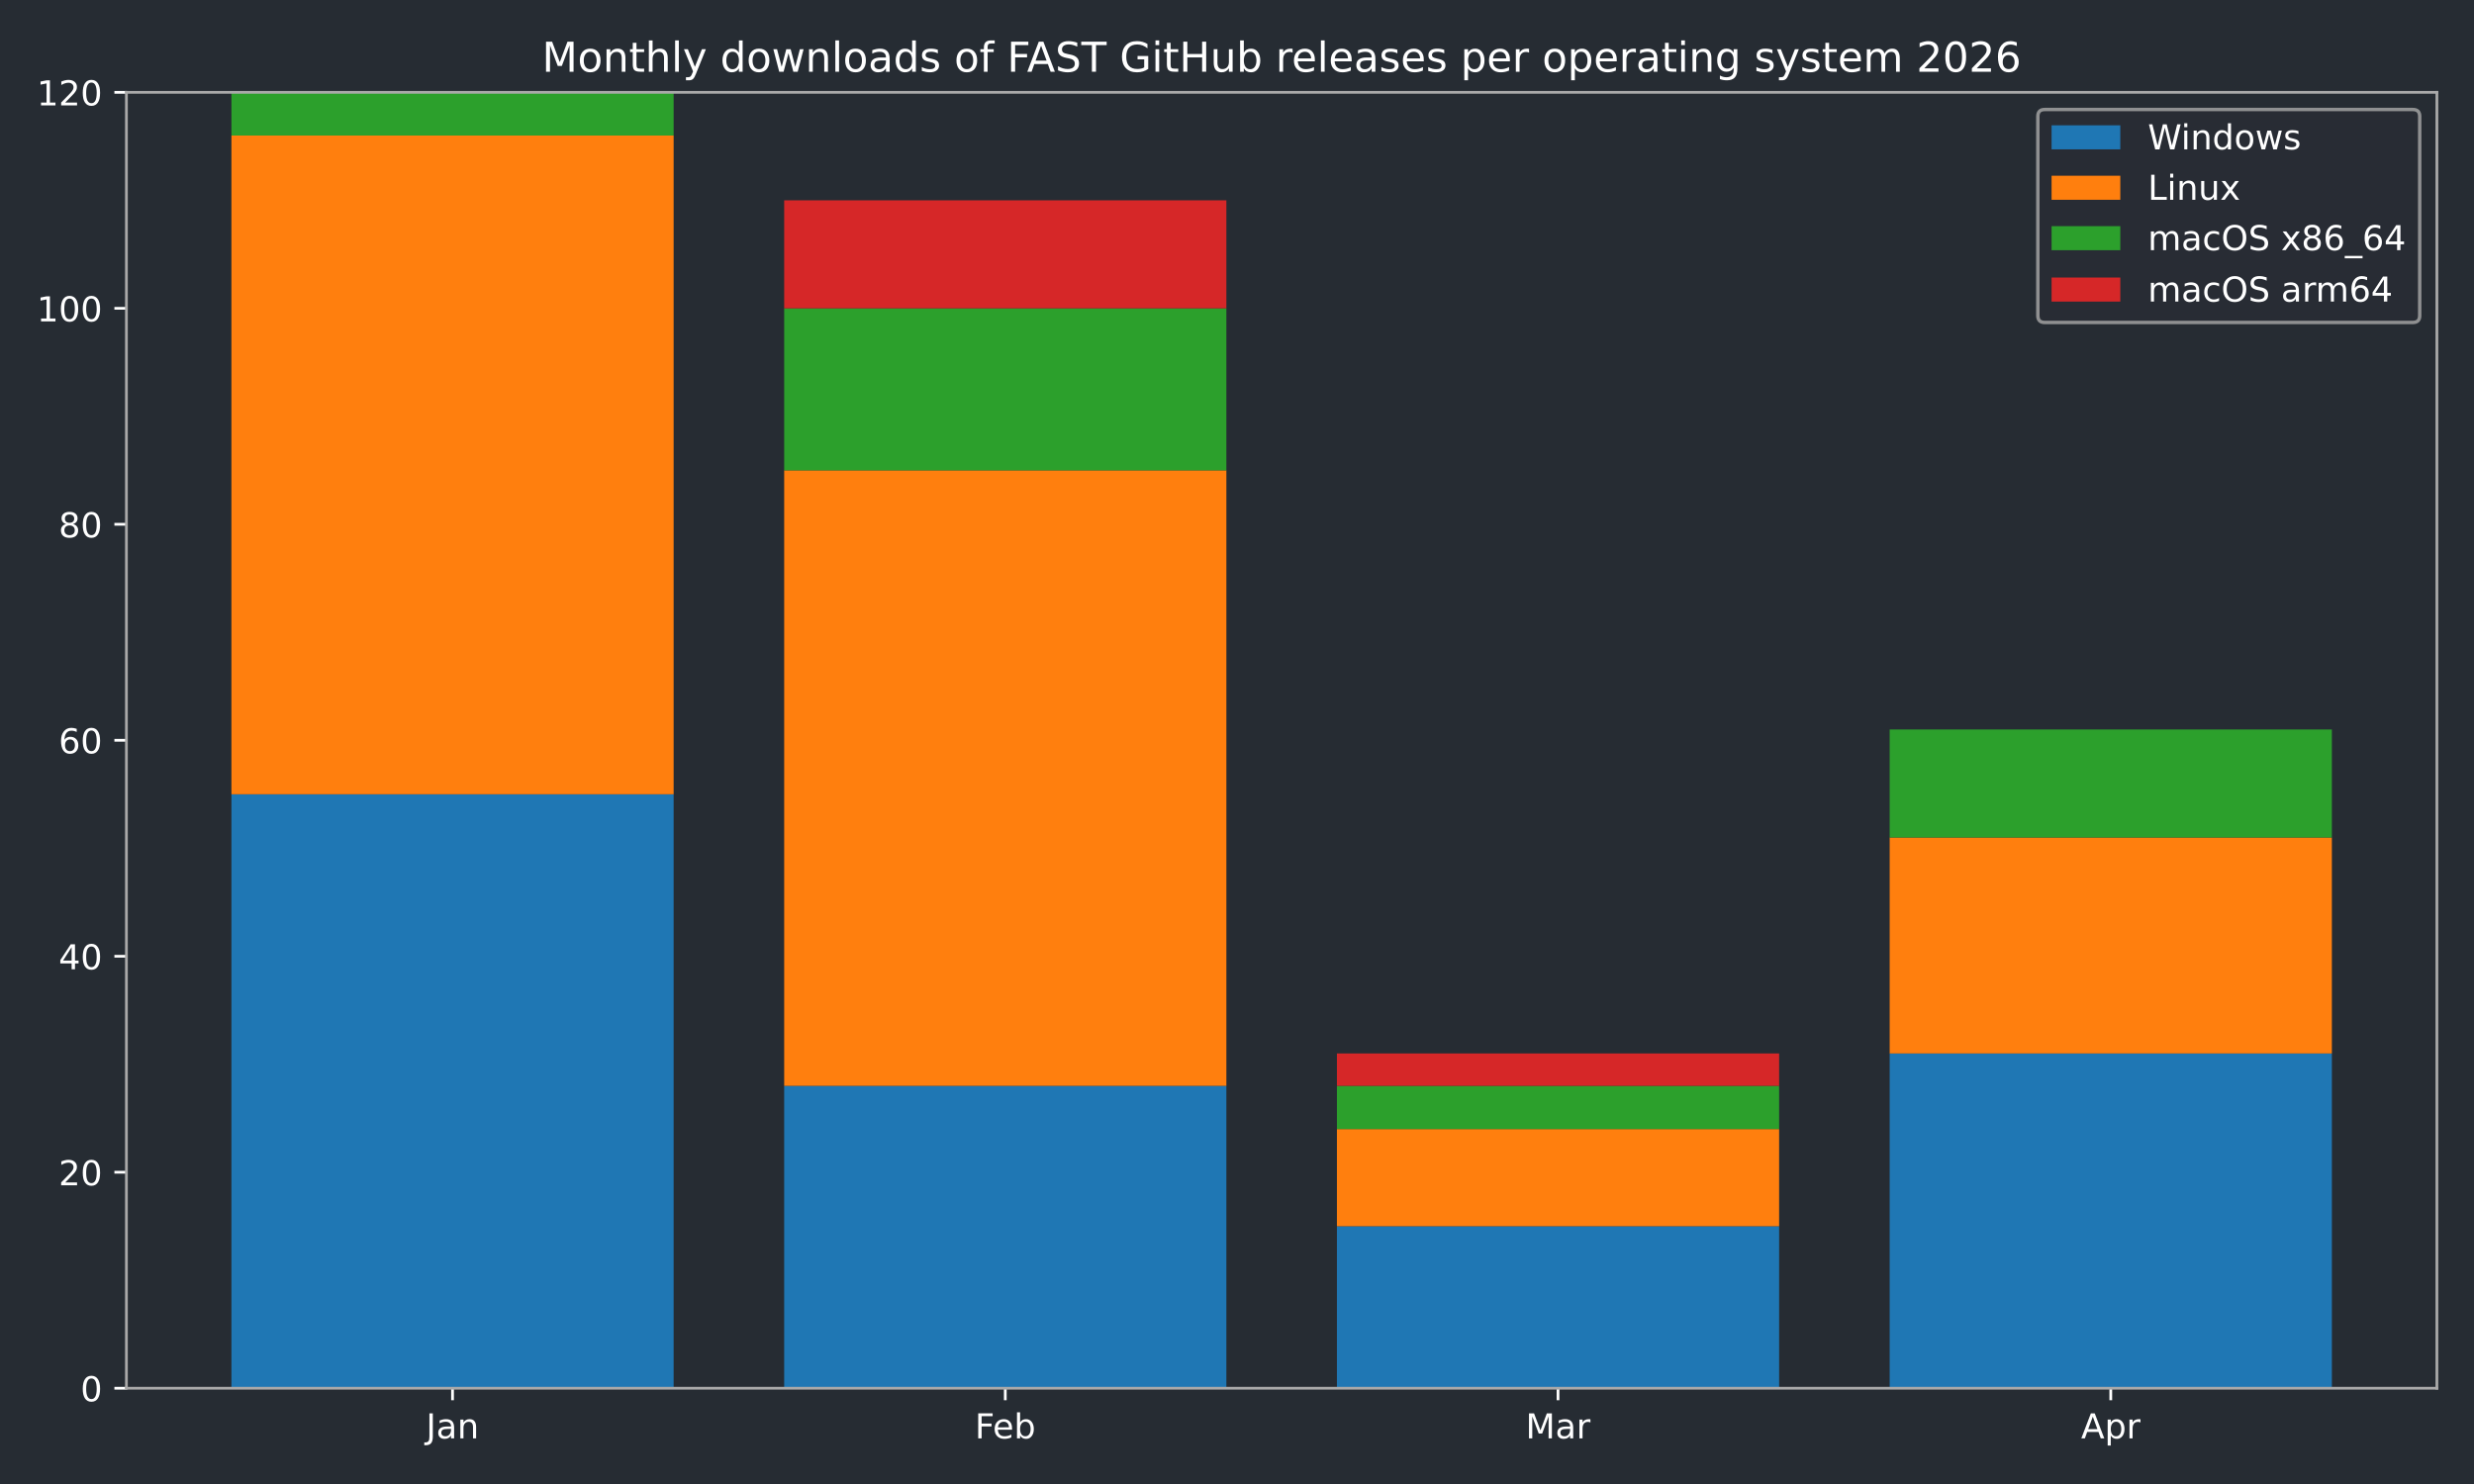
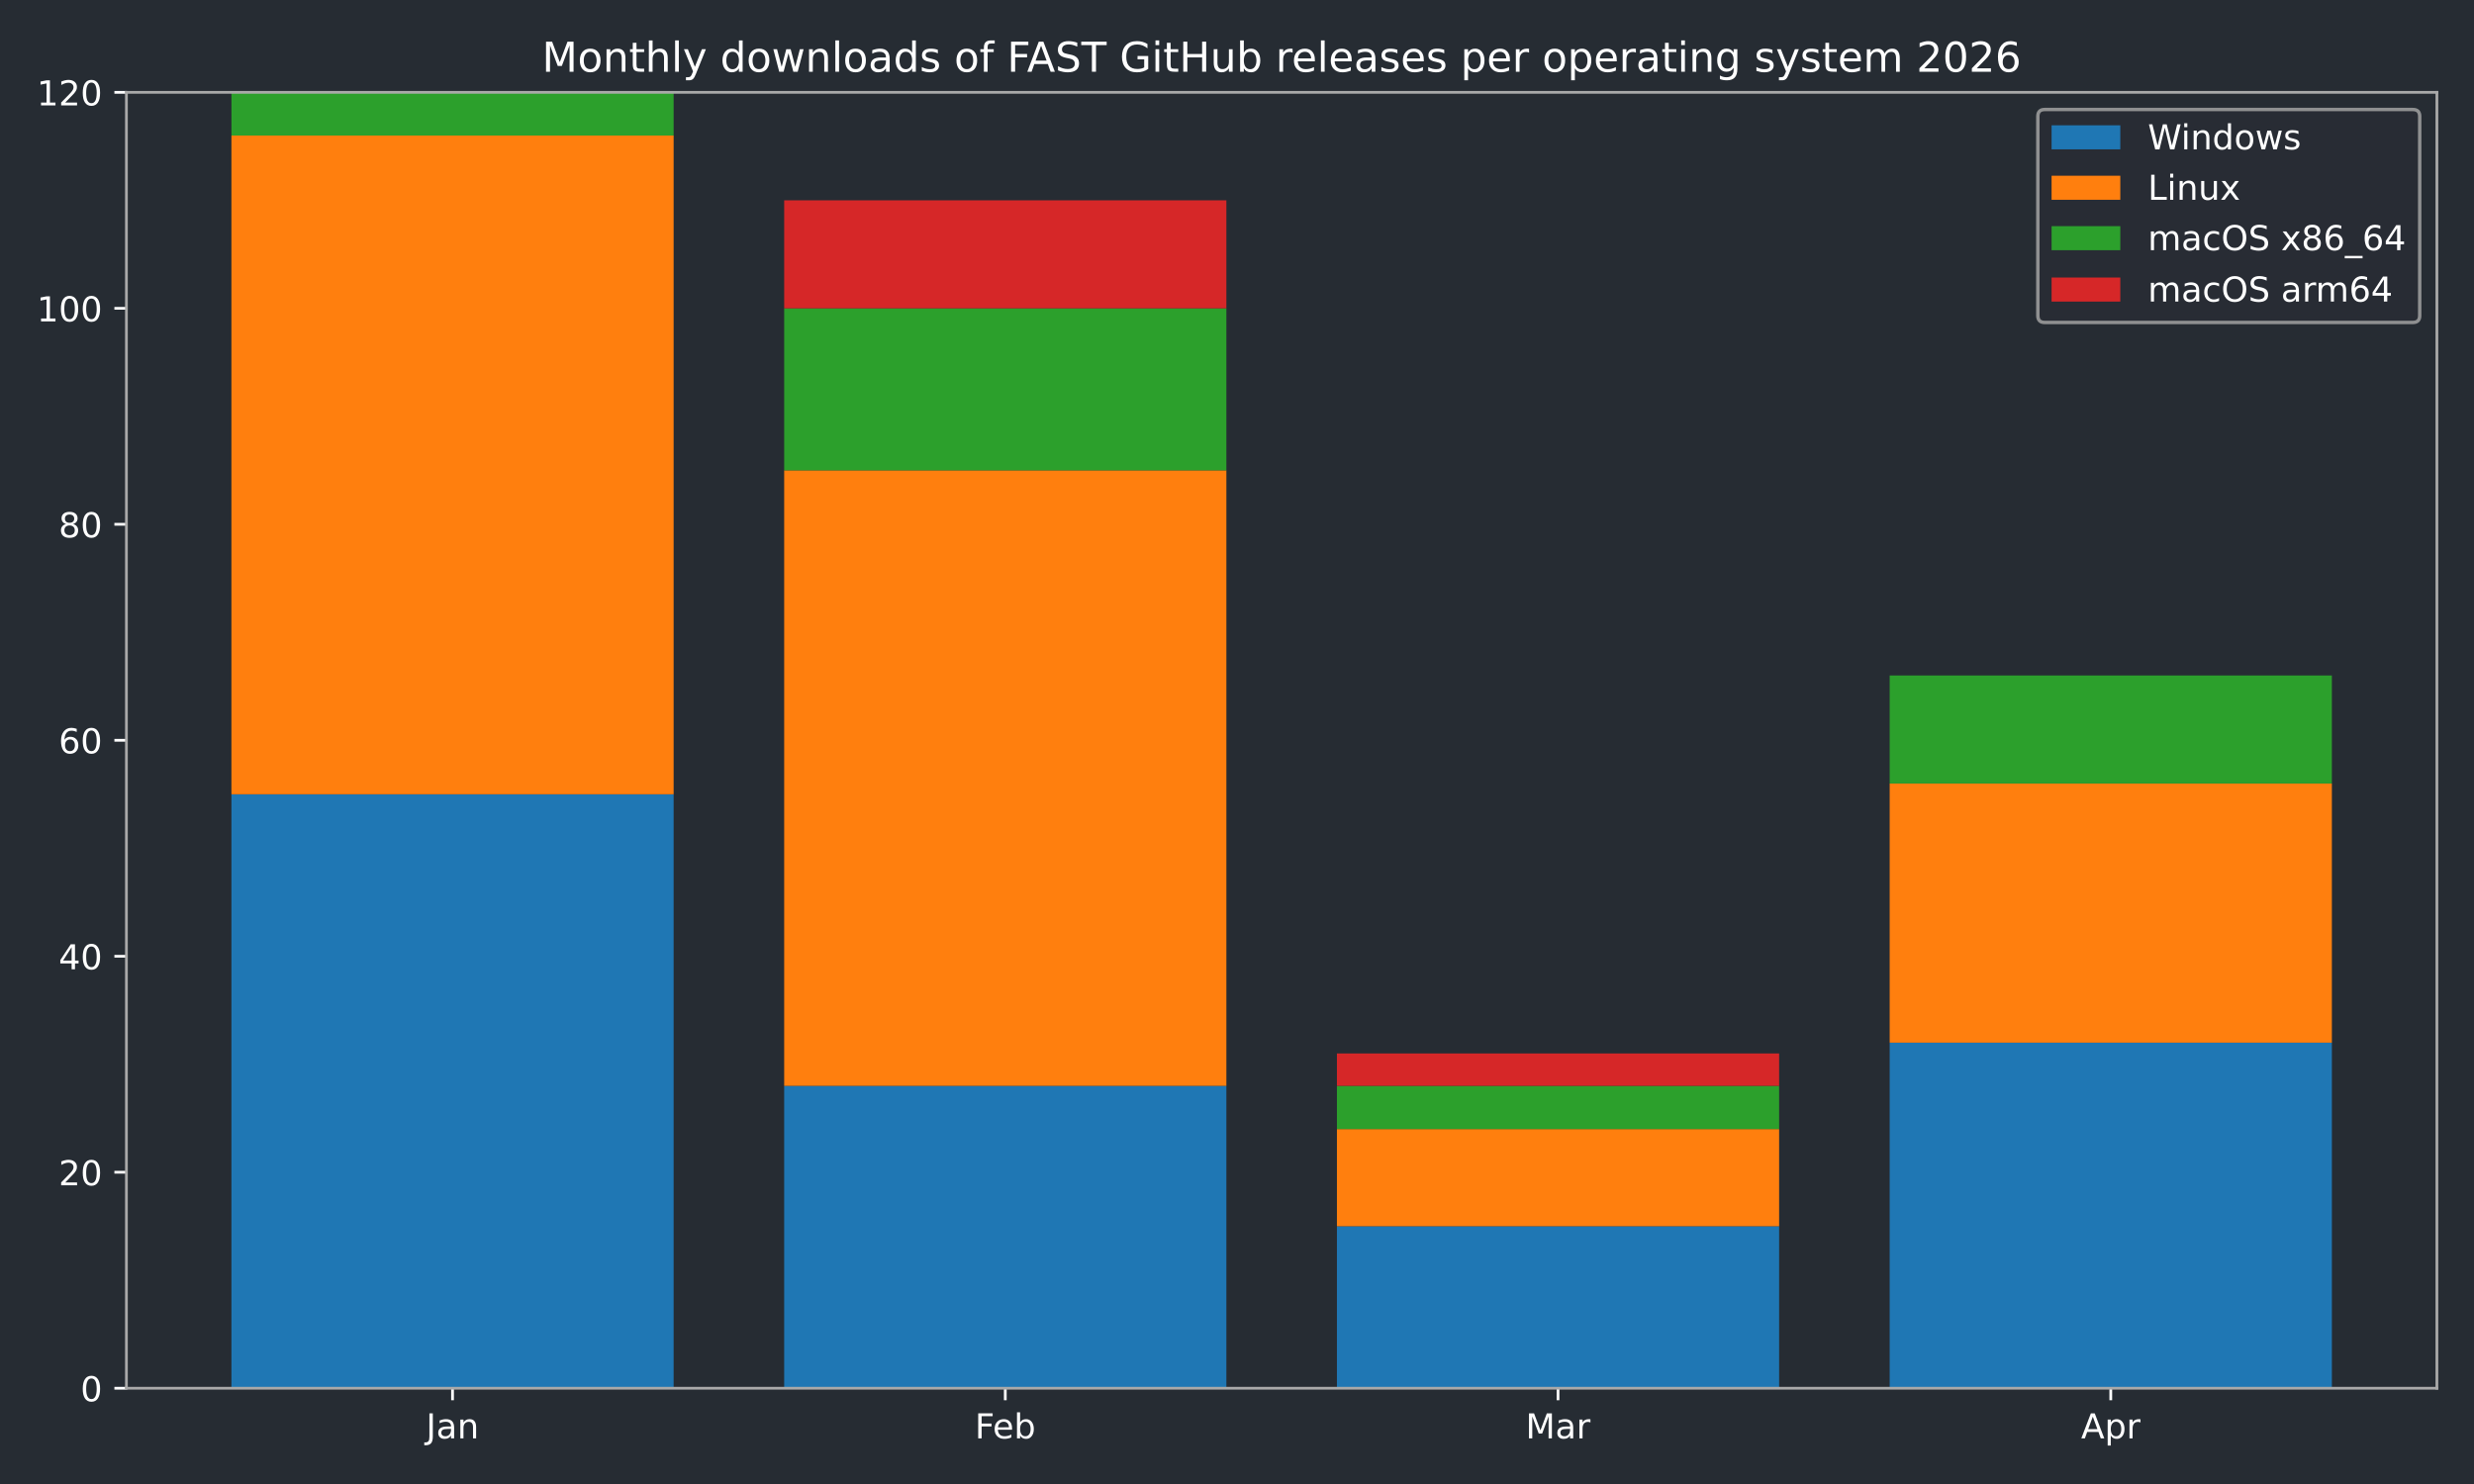
<svg xmlns="http://www.w3.org/2000/svg" xmlns:xlink="http://www.w3.org/1999/xlink" width="720pt" height="432pt" viewBox="0 0 720 432" version="1.1">
  <defs>
    <style type="text/css">*{stroke-linejoin: round; stroke-linecap: butt}</style>
  </defs>
  <g id="figure_1">
    <g id="patch_1">
      <path d="M 0 432  L 720 432  L 720 0  L 0 0  z " style="fill: #262c33" />
    </g>
    <g id="axes_1">
      <g id="patch_2">
        <path d="M 36.79 404.12  L 709.2 404.12  L 709.2 26.88  L 36.79 26.88  z " style="fill: #262c33" />
      </g>
      <g id="patch_3">
-         <path d="M 67.354 404.12  L 196.045 404.12  L 196.045 231.218  L 67.354 231.218  z " clip-path="url(#p2578545ae9)" style="fill: #1f77b4" />
+         <path d="M 67.354 404.12  L 196.045 404.12  L 196.045 231.218  L 67.354 231.218  z " clip-path="url(#p52fb087bbd)" style="fill: #1f77b4" />
      </g>
      <g id="patch_4">
-         <path d="M 228.218 404.12  L 356.909 404.12  L 356.909 316.097  L 228.218 316.097  z " clip-path="url(#p2578545ae9)" style="fill: #1f77b4" />
+         <path d="M 228.218 404.12  L 356.909 404.12  L 356.909 316.097  L 228.218 316.097  z " clip-path="url(#p52fb087bbd)" style="fill: #1f77b4" />
      </g>
      <g id="patch_5">
-         <path d="M 389.081 404.12  L 517.772 404.12  L 517.772 356.965  L 389.081 356.965  z " clip-path="url(#p2578545ae9)" style="fill: #1f77b4" />
+         <path d="M 389.081 404.12  L 517.772 404.12  L 517.772 356.965  L 389.081 356.965  z " clip-path="url(#p52fb087bbd)" style="fill: #1f77b4" />
      </g>
      <g id="patch_6">
-         <path d="M 549.945 404.12  L 678.636 404.12  L 678.636 306.666  L 549.945 306.666  z " clip-path="url(#p2578545ae9)" style="fill: #1f77b4" />
+         <path d="M 549.945 404.12  L 678.636 404.12  L 678.636 303.523  L 549.945 303.523  z " clip-path="url(#p52fb087bbd)" style="fill: #1f77b4" />
      </g>
      <g id="patch_7">
-         <path d="M 67.354 231.218  L 196.045 231.218  L 196.045 39.455  L 67.354 39.455  z " clip-path="url(#p2578545ae9)" style="fill: #ff7f0e" />
+         <path d="M 67.354 231.218  L 196.045 231.218  L 196.045 39.455  L 67.354 39.455  z " clip-path="url(#p52fb087bbd)" style="fill: #ff7f0e" />
      </g>
      <g id="patch_8">
-         <path d="M 228.218 316.097  L 356.909 316.097  L 356.909 136.908  L 228.218 136.908  z " clip-path="url(#p2578545ae9)" style="fill: #ff7f0e" />
+         <path d="M 228.218 316.097  L 356.909 316.097  L 356.909 136.908  L 228.218 136.908  z " clip-path="url(#p52fb087bbd)" style="fill: #ff7f0e" />
      </g>
      <g id="patch_9">
-         <path d="M 389.081 356.965  L 517.772 356.965  L 517.772 328.672  L 389.081 328.672  z " clip-path="url(#p2578545ae9)" style="fill: #ff7f0e" />
+         <path d="M 389.081 356.965  L 517.772 356.965  L 517.772 328.672  L 389.081 328.672  z " clip-path="url(#p52fb087bbd)" style="fill: #ff7f0e" />
      </g>
      <g id="patch_10">
-         <path d="M 549.945 306.666  L 678.636 306.666  L 678.636 243.793  L 549.945 243.793  z " clip-path="url(#p2578545ae9)" style="fill: #ff7f0e" />
+         <path d="M 549.945 303.523  L 678.636 303.523  L 678.636 228.075  L 549.945 228.075  z " clip-path="url(#p52fb087bbd)" style="fill: #ff7f0e" />
      </g>
      <g id="patch_11">
-         <path d="M 67.354 39.455  L 196.045 39.455  L 196.045 26.88  L 67.354 26.88  z " clip-path="url(#p2578545ae9)" style="fill: #2ca02c" />
+         <path d="M 67.354 39.455  L 196.045 39.455  L 196.045 26.88  L 67.354 26.88  z " clip-path="url(#p52fb087bbd)" style="fill: #2ca02c" />
      </g>
      <g id="patch_12">
-         <path d="M 228.218 136.908  L 356.909 136.908  L 356.909 89.753  L 228.218 89.753  z " clip-path="url(#p2578545ae9)" style="fill: #2ca02c" />
+         <path d="M 228.218 136.908  L 356.909 136.908  L 356.909 89.753  L 228.218 89.753  z " clip-path="url(#p52fb087bbd)" style="fill: #2ca02c" />
      </g>
      <g id="patch_13">
-         <path d="M 389.081 328.672  L 517.772 328.672  L 517.772 316.097  L 389.081 316.097  z " clip-path="url(#p2578545ae9)" style="fill: #2ca02c" />
+         <path d="M 389.081 328.672  L 517.772 328.672  L 517.772 316.097  L 389.081 316.097  z " clip-path="url(#p52fb087bbd)" style="fill: #2ca02c" />
      </g>
      <g id="patch_14">
-         <path d="M 549.945 243.793  L 678.636 243.793  L 678.636 212.356  L 549.945 212.356  z " clip-path="url(#p2578545ae9)" style="fill: #2ca02c" />
+         <path d="M 549.945 228.075  L 678.636 228.075  L 678.636 196.638  L 549.945 196.638  z " clip-path="url(#p52fb087bbd)" style="fill: #2ca02c" />
      </g>
      <g id="patch_15">
-         <path d="M 67.354 26.88  L 196.045 26.88  L 196.045 26.88  L 67.354 26.88  z " clip-path="url(#p2578545ae9)" style="fill: #d62728" />
+         <path d="M 67.354 26.88  L 196.045 26.88  L 196.045 26.88  L 67.354 26.88  z " clip-path="url(#p52fb087bbd)" style="fill: #d62728" />
      </g>
      <g id="patch_16">
-         <path d="M 228.218 89.753  L 356.909 89.753  L 356.909 58.317  L 228.218 58.317  z " clip-path="url(#p2578545ae9)" style="fill: #d62728" />
+         <path d="M 228.218 89.753  L 356.909 89.753  L 356.909 58.317  L 228.218 58.317  z " clip-path="url(#p52fb087bbd)" style="fill: #d62728" />
      </g>
      <g id="patch_17">
-         <path d="M 389.081 316.097  L 517.772 316.097  L 517.772 306.666  L 389.081 306.666  z " clip-path="url(#p2578545ae9)" style="fill: #d62728" />
+         <path d="M 389.081 316.097  L 517.772 316.097  L 517.772 306.666  L 389.081 306.666  z " clip-path="url(#p52fb087bbd)" style="fill: #d62728" />
      </g>
      <g id="patch_18">
-         <path d="M 549.945 212.356  L 678.636 212.356  L 678.636 212.356  L 549.945 212.356  z " clip-path="url(#p2578545ae9)" style="fill: #d62728" />
+         <path d="M 549.945 196.638  L 678.636 196.638  L 678.636 196.638  L 549.945 196.638  z " clip-path="url(#p52fb087bbd)" style="fill: #d62728" />
      </g>
      <g id="matplotlib.axis_1">
        <g id="xtick_1">
          <g id="line2d_1">
            <defs>
-               <path id="mdc79e2b5a9" d="M 0 0  L 0 3.5  " style="stroke: #ffffff; stroke-width: 0.8" />
+               <path id="mc78239970b" d="M 0 0  L 0 3.5  " style="stroke: #ffffff; stroke-width: 0.8" />
            </defs>
            <g>
-               <use xlink:href="#mdc79e2b5a9" x="131.7" y="404.12" style="fill: #ffffff; stroke: #ffffff; stroke-width: 0.8" />
+               <use xlink:href="#mc78239970b" x="131.7" y="404.12" style="fill: #ffffff; stroke: #ffffff; stroke-width: 0.8" />
            </g>
          </g>
          <g id="text_1">
            <g style="fill: #ffffff" transform="translate(123.9917 418.7184) scale(0.1 -0.1)">
              <defs>
                <path id="DejaVuSans-4a" d="M 628 4666  L 1259 4666  L 1259 325  Q 1259 -519 939 -900  Q 619 -1281 -91 -1281  L -331 -1281  L -331 -750  L -134 -750  Q 284 -750 456 -515  Q 628 -281 628 325  L 628 4666  z " transform="scale(0.015625)" />
                <path id="DejaVuSans-61" d="M 2194 1759  Q 1497 1759 1228 1600  Q 959 1441 959 1056  Q 959 750 1161 570  Q 1363 391 1709 391  Q 2188 391 2477 730  Q 2766 1069 2766 1631  L 2766 1759  L 2194 1759  z M 3341 1997  L 3341 0  L 2766 0  L 2766 531  Q 2569 213 2275 61  Q 1981 -91 1556 -91  Q 1019 -91 701 211  Q 384 513 384 1019  Q 384 1609 779 1909  Q 1175 2209 1959 2209  L 2766 2209  L 2766 2266  Q 2766 2663 2505 2880  Q 2244 3097 1772 3097  Q 1472 3097 1187 3025  Q 903 2953 641 2809  L 641 3341  Q 956 3463 1253 3523  Q 1550 3584 1831 3584  Q 2591 3584 2966 3190  Q 3341 2797 3341 1997  z " transform="scale(0.015625)" />
                <path id="DejaVuSans-6e" d="M 3513 2113  L 3513 0  L 2938 0  L 2938 2094  Q 2938 2591 2744 2837  Q 2550 3084 2163 3084  Q 1697 3084 1428 2787  Q 1159 2491 1159 1978  L 1159 0  L 581 0  L 581 3500  L 1159 3500  L 1159 2956  Q 1366 3272 1645 3428  Q 1925 3584 2291 3584  Q 2894 3584 3203 3211  Q 3513 2838 3513 2113  z " transform="scale(0.015625)" />
              </defs>
              <use xlink:href="#DejaVuSans-4a" />
              <use xlink:href="#DejaVuSans-61" transform="translate(29.49219 0)" />
              <use xlink:href="#DejaVuSans-6e" transform="translate(90.77148 0)" />
            </g>
          </g>
        </g>
        <g id="xtick_2">
          <g id="line2d_2">
            <g>
-               <use xlink:href="#mdc79e2b5a9" x="292.563" y="404.12" style="fill: #ffffff; stroke: #ffffff; stroke-width: 0.8" />
+               <use xlink:href="#mc78239970b" x="292.563" y="404.12" style="fill: #ffffff; stroke: #ffffff; stroke-width: 0.8" />
            </g>
          </g>
          <g id="text_2">
            <g style="fill: #ffffff" transform="translate(283.7116 418.7184) scale(0.1 -0.1)">
              <defs>
                <path id="DejaVuSans-46" d="M 628 4666  L 3309 4666  L 3309 4134  L 1259 4134  L 1259 2759  L 3109 2759  L 3109 2228  L 1259 2228  L 1259 0  L 628 0  L 628 4666  z " transform="scale(0.015625)" />
                <path id="DejaVuSans-65" d="M 3597 1894  L 3597 1613  L 953 1613  Q 991 1019 1311 708  Q 1631 397 2203 397  Q 2534 397 2845 478  Q 3156 559 3463 722  L 3463 178  Q 3153 47 2828 -22  Q 2503 -91 2169 -91  Q 1331 -91 842 396  Q 353 884 353 1716  Q 353 2575 817 3079  Q 1281 3584 2069 3584  Q 2775 3584 3186 3129  Q 3597 2675 3597 1894  z M 3022 2063  Q 3016 2534 2758 2815  Q 2500 3097 2075 3097  Q 1594 3097 1305 2825  Q 1016 2553 972 2059  L 3022 2063  z " transform="scale(0.015625)" />
                <path id="DejaVuSans-62" d="M 3116 1747  Q 3116 2381 2855 2742  Q 2594 3103 2138 3103  Q 1681 3103 1420 2742  Q 1159 2381 1159 1747  Q 1159 1113 1420 752  Q 1681 391 2138 391  Q 2594 391 2855 752  Q 3116 1113 3116 1747  z M 1159 2969  Q 1341 3281 1617 3432  Q 1894 3584 2278 3584  Q 2916 3584 3314 3078  Q 3713 2572 3713 1747  Q 3713 922 3314 415  Q 2916 -91 2278 -91  Q 1894 -91 1617 61  Q 1341 213 1159 525  L 1159 0  L 581 0  L 581 4863  L 1159 4863  L 1159 2969  z " transform="scale(0.015625)" />
              </defs>
              <use xlink:href="#DejaVuSans-46" />
              <use xlink:href="#DejaVuSans-65" transform="translate(52.01953 0)" />
              <use xlink:href="#DejaVuSans-62" transform="translate(113.543 0)" />
            </g>
          </g>
        </g>
        <g id="xtick_3">
          <g id="line2d_3">
            <g>
-               <use xlink:href="#mdc79e2b5a9" x="453.427" y="404.12" style="fill: #ffffff; stroke: #ffffff; stroke-width: 0.8" />
+               <use xlink:href="#mc78239970b" x="453.427" y="404.12" style="fill: #ffffff; stroke: #ffffff; stroke-width: 0.8" />
            </g>
          </g>
          <g id="text_3">
            <g style="fill: #ffffff" transform="translate(443.9932 418.7184) scale(0.1 -0.1)">
              <defs>
                <path id="DejaVuSans-4d" d="M 628 4666  L 1569 4666  L 2759 1491  L 3956 4666  L 4897 4666  L 4897 0  L 4281 0  L 4281 4097  L 3078 897  L 2444 897  L 1241 4097  L 1241 0  L 628 0  L 628 4666  z " transform="scale(0.015625)" />
                <path id="DejaVuSans-72" d="M 2631 2963  Q 2534 3019 2420 3045  Q 2306 3072 2169 3072  Q 1681 3072 1420 2755  Q 1159 2438 1159 1844  L 1159 0  L 581 0  L 581 3500  L 1159 3500  L 1159 2956  Q 1341 3275 1631 3429  Q 1922 3584 2338 3584  Q 2397 3584 2469 3576  Q 2541 3569 2628 3553  L 2631 2963  z " transform="scale(0.015625)" />
              </defs>
              <use xlink:href="#DejaVuSans-4d" />
              <use xlink:href="#DejaVuSans-61" transform="translate(86.2793 0)" />
              <use xlink:href="#DejaVuSans-72" transform="translate(147.5586 0)" />
            </g>
          </g>
        </g>
        <g id="xtick_4">
          <g id="line2d_4">
            <g>
-               <use xlink:href="#mdc79e2b5a9" x="614.29" y="404.12" style="fill: #ffffff; stroke: #ffffff; stroke-width: 0.8" />
+               <use xlink:href="#mc78239970b" x="614.29" y="404.12" style="fill: #ffffff; stroke: #ffffff; stroke-width: 0.8" />
            </g>
          </g>
          <g id="text_4">
            <g style="fill: #ffffff" transform="translate(605.6405 418.7184) scale(0.1 -0.1)">
              <defs>
                <path id="DejaVuSans-41" d="M 2188 4044  L 1331 1722  L 3047 1722  L 2188 4044  z M 1831 4666  L 2547 4666  L 4325 0  L 3669 0  L 3244 1197  L 1141 1197  L 716 0  L 50 0  L 1831 4666  z " transform="scale(0.015625)" />
                <path id="DejaVuSans-70" d="M 1159 525  L 1159 -1331  L 581 -1331  L 581 3500  L 1159 3500  L 1159 2969  Q 1341 3281 1617 3432  Q 1894 3584 2278 3584  Q 2916 3584 3314 3078  Q 3713 2572 3713 1747  Q 3713 922 3314 415  Q 2916 -91 2278 -91  Q 1894 -91 1617 61  Q 1341 213 1159 525  z M 3116 1747  Q 3116 2381 2855 2742  Q 2594 3103 2138 3103  Q 1681 3103 1420 2742  Q 1159 2381 1159 1747  Q 1159 1113 1420 752  Q 1681 391 2138 391  Q 2594 391 2855 752  Q 3116 1113 3116 1747  z " transform="scale(0.015625)" />
              </defs>
              <use xlink:href="#DejaVuSans-41" />
              <use xlink:href="#DejaVuSans-70" transform="translate(68.4082 0)" />
              <use xlink:href="#DejaVuSans-72" transform="translate(131.8848 0)" />
            </g>
          </g>
        </g>
      </g>
      <g id="matplotlib.axis_2">
        <g id="ytick_1">
          <g id="line2d_5">
            <defs>
-               <path id="mc242fd82ce" d="M 0 0  L -3.5 0  " style="stroke: #ffffff; stroke-width: 0.8" />
+               <path id="m5c5a19ba32" d="M 0 0  L -3.5 0  " style="stroke: #ffffff; stroke-width: 0.8" />
            </defs>
            <g>
-               <use xlink:href="#mc242fd82ce" x="36.79" y="404.12" style="fill: #ffffff; stroke: #ffffff; stroke-width: 0.8" />
+               <use xlink:href="#m5c5a19ba32" x="36.79" y="404.12" style="fill: #ffffff; stroke: #ffffff; stroke-width: 0.8" />
            </g>
          </g>
          <g id="text_5">
            <g style="fill: #ffffff" transform="translate(23.4275 407.9192) scale(0.1 -0.1)">
              <defs>
                <path id="DejaVuSans-30" d="M 2034 4250  Q 1547 4250 1301 3770  Q 1056 3291 1056 2328  Q 1056 1369 1301 889  Q 1547 409 2034 409  Q 2525 409 2770 889  Q 3016 1369 3016 2328  Q 3016 3291 2770 3770  Q 2525 4250 2034 4250  z M 2034 4750  Q 2819 4750 3233 4129  Q 3647 3509 3647 2328  Q 3647 1150 3233 529  Q 2819 -91 2034 -91  Q 1250 -91 836 529  Q 422 1150 422 2328  Q 422 3509 836 4129  Q 1250 4750 2034 4750  z " transform="scale(0.015625)" />
              </defs>
              <use xlink:href="#DejaVuSans-30" />
            </g>
          </g>
        </g>
        <g id="ytick_2">
          <g id="line2d_6">
            <g>
-               <use xlink:href="#mc242fd82ce" x="36.79" y="341.247" style="fill: #ffffff; stroke: #ffffff; stroke-width: 0.8" />
+               <use xlink:href="#m5c5a19ba32" x="36.79" y="341.247" style="fill: #ffffff; stroke: #ffffff; stroke-width: 0.8" />
            </g>
          </g>
          <g id="text_6">
            <g style="fill: #ffffff" transform="translate(17.065 345.0459) scale(0.1 -0.1)">
              <defs>
                <path id="DejaVuSans-32" d="M 1228 531  L 3431 531  L 3431 0  L 469 0  L 469 531  Q 828 903 1448 1529  Q 2069 2156 2228 2338  Q 2531 2678 2651 2914  Q 2772 3150 2772 3378  Q 2772 3750 2511 3984  Q 2250 4219 1831 4219  Q 1534 4219 1204 4116  Q 875 4013 500 3803  L 500 4441  Q 881 4594 1212 4672  Q 1544 4750 1819 4750  Q 2544 4750 2975 4387  Q 3406 4025 3406 3419  Q 3406 3131 3298 2873  Q 3191 2616 2906 2266  Q 2828 2175 2409 1742  Q 1991 1309 1228 531  z " transform="scale(0.015625)" />
              </defs>
              <use xlink:href="#DejaVuSans-32" />
              <use xlink:href="#DejaVuSans-30" transform="translate(63.62305 0)" />
            </g>
          </g>
        </g>
        <g id="ytick_3">
          <g id="line2d_7">
            <g>
-               <use xlink:href="#mc242fd82ce" x="36.79" y="278.373" style="fill: #ffffff; stroke: #ffffff; stroke-width: 0.8" />
+               <use xlink:href="#m5c5a19ba32" x="36.79" y="278.373" style="fill: #ffffff; stroke: #ffffff; stroke-width: 0.8" />
            </g>
          </g>
          <g id="text_7">
            <g style="fill: #ffffff" transform="translate(17.065 282.1726) scale(0.1 -0.1)">
              <defs>
                <path id="DejaVuSans-34" d="M 2419 4116  L 825 1625  L 2419 1625  L 2419 4116  z M 2253 4666  L 3047 4666  L 3047 1625  L 3713 1625  L 3713 1100  L 3047 1100  L 3047 0  L 2419 0  L 2419 1100  L 313 1100  L 313 1709  L 2253 4666  z " transform="scale(0.015625)" />
              </defs>
              <use xlink:href="#DejaVuSans-34" />
              <use xlink:href="#DejaVuSans-30" transform="translate(63.62305 0)" />
            </g>
          </g>
        </g>
        <g id="ytick_4">
          <g id="line2d_8">
            <g>
-               <use xlink:href="#mc242fd82ce" x="36.79" y="215.5" style="fill: #ffffff; stroke: #ffffff; stroke-width: 0.8" />
+               <use xlink:href="#m5c5a19ba32" x="36.79" y="215.5" style="fill: #ffffff; stroke: #ffffff; stroke-width: 0.8" />
            </g>
          </g>
          <g id="text_8">
            <g style="fill: #ffffff" transform="translate(17.065 219.2992) scale(0.1 -0.1)">
              <defs>
                <path id="DejaVuSans-36" d="M 2113 2584  Q 1688 2584 1439 2293  Q 1191 2003 1191 1497  Q 1191 994 1439 701  Q 1688 409 2113 409  Q 2538 409 2786 701  Q 3034 994 3034 1497  Q 3034 2003 2786 2293  Q 2538 2584 2113 2584  z M 3366 4563  L 3366 3988  Q 3128 4100 2886 4159  Q 2644 4219 2406 4219  Q 1781 4219 1451 3797  Q 1122 3375 1075 2522  Q 1259 2794 1537 2939  Q 1816 3084 2150 3084  Q 2853 3084 3261 2657  Q 3669 2231 3669 1497  Q 3669 778 3244 343  Q 2819 -91 2113 -91  Q 1303 -91 875 529  Q 447 1150 447 2328  Q 447 3434 972 4092  Q 1497 4750 2381 4750  Q 2619 4750 2861 4703  Q 3103 4656 3366 4563  z " transform="scale(0.015625)" />
              </defs>
              <use xlink:href="#DejaVuSans-36" />
              <use xlink:href="#DejaVuSans-30" transform="translate(63.62305 0)" />
            </g>
          </g>
        </g>
        <g id="ytick_5">
          <g id="line2d_9">
            <g>
-               <use xlink:href="#mc242fd82ce" x="36.79" y="152.627" style="fill: #ffffff; stroke: #ffffff; stroke-width: 0.8" />
+               <use xlink:href="#m5c5a19ba32" x="36.79" y="152.627" style="fill: #ffffff; stroke: #ffffff; stroke-width: 0.8" />
            </g>
          </g>
          <g id="text_9">
            <g style="fill: #ffffff" transform="translate(17.065 156.4259) scale(0.1 -0.1)">
              <defs>
                <path id="DejaVuSans-38" d="M 2034 2216  Q 1584 2216 1326 1975  Q 1069 1734 1069 1313  Q 1069 891 1326 650  Q 1584 409 2034 409  Q 2484 409 2743 651  Q 3003 894 3003 1313  Q 3003 1734 2745 1975  Q 2488 2216 2034 2216  z M 1403 2484  Q 997 2584 770 2862  Q 544 3141 544 3541  Q 544 4100 942 4425  Q 1341 4750 2034 4750  Q 2731 4750 3128 4425  Q 3525 4100 3525 3541  Q 3525 3141 3298 2862  Q 3072 2584 2669 2484  Q 3125 2378 3379 2068  Q 3634 1759 3634 1313  Q 3634 634 3220 271  Q 2806 -91 2034 -91  Q 1263 -91 848 271  Q 434 634 434 1313  Q 434 1759 690 2068  Q 947 2378 1403 2484  z M 1172 3481  Q 1172 3119 1398 2916  Q 1625 2713 2034 2713  Q 2441 2713 2670 2916  Q 2900 3119 2900 3481  Q 2900 3844 2670 4047  Q 2441 4250 2034 4250  Q 1625 4250 1398 4047  Q 1172 3844 1172 3481  z " transform="scale(0.015625)" />
              </defs>
              <use xlink:href="#DejaVuSans-38" />
              <use xlink:href="#DejaVuSans-30" transform="translate(63.62305 0)" />
            </g>
          </g>
        </g>
        <g id="ytick_6">
          <g id="line2d_10">
            <g>
-               <use xlink:href="#mc242fd82ce" x="36.79" y="89.753" style="fill: #ffffff; stroke: #ffffff; stroke-width: 0.8" />
+               <use xlink:href="#m5c5a19ba32" x="36.79" y="89.753" style="fill: #ffffff; stroke: #ffffff; stroke-width: 0.8" />
            </g>
          </g>
          <g id="text_10">
            <g style="fill: #ffffff" transform="translate(10.7025 93.55255) scale(0.1 -0.1)">
              <defs>
                <path id="DejaVuSans-31" d="M 794 531  L 1825 531  L 1825 4091  L 703 3866  L 703 4441  L 1819 4666  L 2450 4666  L 2450 531  L 3481 531  L 3481 0  L 794 0  L 794 531  z " transform="scale(0.015625)" />
              </defs>
              <use xlink:href="#DejaVuSans-31" />
              <use xlink:href="#DejaVuSans-30" transform="translate(63.62305 0)" />
              <use xlink:href="#DejaVuSans-30" transform="translate(127.2461 0)" />
            </g>
          </g>
        </g>
        <g id="ytick_7">
          <g id="line2d_11">
            <g>
-               <use xlink:href="#mc242fd82ce" x="36.79" y="26.88" style="fill: #ffffff; stroke: #ffffff; stroke-width: 0.8" />
+               <use xlink:href="#m5c5a19ba32" x="36.79" y="26.88" style="fill: #ffffff; stroke: #ffffff; stroke-width: 0.8" />
            </g>
          </g>
          <g id="text_11">
            <g style="fill: #ffffff" transform="translate(10.7025 30.67922) scale(0.1 -0.1)">
              <use xlink:href="#DejaVuSans-31" />
              <use xlink:href="#DejaVuSans-32" transform="translate(63.62305 0)" />
              <use xlink:href="#DejaVuSans-30" transform="translate(127.2461 0)" />
            </g>
          </g>
        </g>
      </g>
      <g id="patch_19">
        <path d="M 36.79 404.12  L 36.79 26.88  " style="fill: none; stroke: #a9a9a9; stroke-width: 0.8; stroke-linejoin: miter; stroke-linecap: square" />
      </g>
      <g id="patch_20">
        <path d="M 709.2 404.12  L 709.2 26.88  " style="fill: none; stroke: #a9a9a9; stroke-width: 0.8; stroke-linejoin: miter; stroke-linecap: square" />
      </g>
      <g id="patch_21">
        <path d="M 36.79 404.12  L 709.2 404.12  " style="fill: none; stroke: #a9a9a9; stroke-width: 0.8; stroke-linejoin: miter; stroke-linecap: square" />
      </g>
      <g id="patch_22">
        <path d="M 36.79 26.88  L 709.2 26.88  " style="fill: none; stroke: #a9a9a9; stroke-width: 0.8; stroke-linejoin: miter; stroke-linecap: square" />
      </g>
      <g id="text_12">
        <g style="fill: #ffffff" transform="translate(157.7366 20.88) scale(0.12 -0.12)">
          <defs>
            <path id="DejaVuSans-6f" d="M 1959 3097  Q 1497 3097 1228 2736  Q 959 2375 959 1747  Q 959 1119 1226 758  Q 1494 397 1959 397  Q 2419 397 2687 759  Q 2956 1122 2956 1747  Q 2956 2369 2687 2733  Q 2419 3097 1959 3097  z M 1959 3584  Q 2709 3584 3137 3096  Q 3566 2609 3566 1747  Q 3566 888 3137 398  Q 2709 -91 1959 -91  Q 1206 -91 779 398  Q 353 888 353 1747  Q 353 2609 779 3096  Q 1206 3584 1959 3584  z " transform="scale(0.015625)" />
            <path id="DejaVuSans-74" d="M 1172 4494  L 1172 3500  L 2356 3500  L 2356 3053  L 1172 3053  L 1172 1153  Q 1172 725 1289 603  Q 1406 481 1766 481  L 2356 481  L 2356 0  L 1766 0  Q 1100 0 847 248  Q 594 497 594 1153  L 594 3053  L 172 3053  L 172 3500  L 594 3500  L 594 4494  L 1172 4494  z " transform="scale(0.015625)" />
            <path id="DejaVuSans-68" d="M 3513 2113  L 3513 0  L 2938 0  L 2938 2094  Q 2938 2591 2744 2837  Q 2550 3084 2163 3084  Q 1697 3084 1428 2787  Q 1159 2491 1159 1978  L 1159 0  L 581 0  L 581 4863  L 1159 4863  L 1159 2956  Q 1366 3272 1645 3428  Q 1925 3584 2291 3584  Q 2894 3584 3203 3211  Q 3513 2838 3513 2113  z " transform="scale(0.015625)" />
            <path id="DejaVuSans-6c" d="M 603 4863  L 1178 4863  L 1178 0  L 603 0  L 603 4863  z " transform="scale(0.015625)" />
            <path id="DejaVuSans-79" d="M 2059 -325  Q 1816 -950 1584 -1140  Q 1353 -1331 966 -1331  L 506 -1331  L 506 -850  L 844 -850  Q 1081 -850 1212 -737  Q 1344 -625 1503 -206  L 1606 56  L 191 3500  L 800 3500  L 1894 763  L 2988 3500  L 3597 3500  L 2059 -325  z " transform="scale(0.015625)" />
            <path id="DejaVuSans-20" transform="scale(0.015625)" />
            <path id="DejaVuSans-64" d="M 2906 2969  L 2906 4863  L 3481 4863  L 3481 0  L 2906 0  L 2906 525  Q 2725 213 2448 61  Q 2172 -91 1784 -91  Q 1150 -91 751 415  Q 353 922 353 1747  Q 353 2572 751 3078  Q 1150 3584 1784 3584  Q 2172 3584 2448 3432  Q 2725 3281 2906 2969  z M 947 1747  Q 947 1113 1208 752  Q 1469 391 1925 391  Q 2381 391 2643 752  Q 2906 1113 2906 1747  Q 2906 2381 2643 2742  Q 2381 3103 1925 3103  Q 1469 3103 1208 2742  Q 947 2381 947 1747  z " transform="scale(0.015625)" />
            <path id="DejaVuSans-77" d="M 269 3500  L 844 3500  L 1563 769  L 2278 3500  L 2956 3500  L 3675 769  L 4391 3500  L 4966 3500  L 4050 0  L 3372 0  L 2619 2869  L 1863 0  L 1184 0  L 269 3500  z " transform="scale(0.015625)" />
            <path id="DejaVuSans-73" d="M 2834 3397  L 2834 2853  Q 2591 2978 2328 3040  Q 2066 3103 1784 3103  Q 1356 3103 1142 2972  Q 928 2841 928 2578  Q 928 2378 1081 2264  Q 1234 2150 1697 2047  L 1894 2003  Q 2506 1872 2764 1633  Q 3022 1394 3022 966  Q 3022 478 2636 193  Q 2250 -91 1575 -91  Q 1294 -91 989 -36  Q 684 19 347 128  L 347 722  Q 666 556 975 473  Q 1284 391 1588 391  Q 1994 391 2212 530  Q 2431 669 2431 922  Q 2431 1156 2273 1281  Q 2116 1406 1581 1522  L 1381 1569  Q 847 1681 609 1914  Q 372 2147 372 2553  Q 372 3047 722 3315  Q 1072 3584 1716 3584  Q 2034 3584 2315 3537  Q 2597 3491 2834 3397  z " transform="scale(0.015625)" />
            <path id="DejaVuSans-66" d="M 2375 4863  L 2375 4384  L 1825 4384  Q 1516 4384 1395 4259  Q 1275 4134 1275 3809  L 1275 3500  L 2222 3500  L 2222 3053  L 1275 3053  L 1275 0  L 697 0  L 697 3053  L 147 3053  L 147 3500  L 697 3500  L 697 3744  Q 697 4328 969 4595  Q 1241 4863 1831 4863  L 2375 4863  z " transform="scale(0.015625)" />
            <path id="DejaVuSans-53" d="M 3425 4513  L 3425 3897  Q 3066 4069 2747 4153  Q 2428 4238 2131 4238  Q 1616 4238 1336 4038  Q 1056 3838 1056 3469  Q 1056 3159 1242 3001  Q 1428 2844 1947 2747  L 2328 2669  Q 3034 2534 3370 2195  Q 3706 1856 3706 1288  Q 3706 609 3251 259  Q 2797 -91 1919 -91  Q 1588 -91 1214 -16  Q 841 59 441 206  L 441 856  Q 825 641 1194 531  Q 1563 422 1919 422  Q 2459 422 2753 634  Q 3047 847 3047 1241  Q 3047 1584 2836 1778  Q 2625 1972 2144 2069  L 1759 2144  Q 1053 2284 737 2584  Q 422 2884 422 3419  Q 422 4038 858 4394  Q 1294 4750 2059 4750  Q 2388 4750 2728 4690  Q 3069 4631 3425 4513  z " transform="scale(0.015625)" />
            <path id="DejaVuSans-54" d="M -19 4666  L 3928 4666  L 3928 4134  L 2272 4134  L 2272 0  L 1638 0  L 1638 4134  L -19 4134  L -19 4666  z " transform="scale(0.015625)" />
            <path id="DejaVuSans-47" d="M 3809 666  L 3809 1919  L 2778 1919  L 2778 2438  L 4434 2438  L 4434 434  Q 4069 175 3628 42  Q 3188 -91 2688 -91  Q 1594 -91 976 548  Q 359 1188 359 2328  Q 359 3472 976 4111  Q 1594 4750 2688 4750  Q 3144 4750 3555 4637  Q 3966 4525 4313 4306  L 4313 3634  Q 3963 3931 3569 4081  Q 3175 4231 2741 4231  Q 1884 4231 1454 3753  Q 1025 3275 1025 2328  Q 1025 1384 1454 906  Q 1884 428 2741 428  Q 3075 428 3337 486  Q 3600 544 3809 666  z " transform="scale(0.015625)" />
            <path id="DejaVuSans-69" d="M 603 3500  L 1178 3500  L 1178 0  L 603 0  L 603 3500  z M 603 4863  L 1178 4863  L 1178 4134  L 603 4134  L 603 4863  z " transform="scale(0.015625)" />
            <path id="DejaVuSans-48" d="M 628 4666  L 1259 4666  L 1259 2753  L 3553 2753  L 3553 4666  L 4184 4666  L 4184 0  L 3553 0  L 3553 2222  L 1259 2222  L 1259 0  L 628 0  L 628 4666  z " transform="scale(0.015625)" />
            <path id="DejaVuSans-75" d="M 544 1381  L 544 3500  L 1119 3500  L 1119 1403  Q 1119 906 1312 657  Q 1506 409 1894 409  Q 2359 409 2629 706  Q 2900 1003 2900 1516  L 2900 3500  L 3475 3500  L 3475 0  L 2900 0  L 2900 538  Q 2691 219 2414 64  Q 2138 -91 1772 -91  Q 1169 -91 856 284  Q 544 659 544 1381  z M 1991 3584  L 1991 3584  z " transform="scale(0.015625)" />
            <path id="DejaVuSans-67" d="M 2906 1791  Q 2906 2416 2648 2759  Q 2391 3103 1925 3103  Q 1463 3103 1205 2759  Q 947 2416 947 1791  Q 947 1169 1205 825  Q 1463 481 1925 481  Q 2391 481 2648 825  Q 2906 1169 2906 1791  z M 3481 434  Q 3481 -459 3084 -895  Q 2688 -1331 1869 -1331  Q 1566 -1331 1297 -1286  Q 1028 -1241 775 -1147  L 775 -588  Q 1028 -725 1275 -790  Q 1522 -856 1778 -856  Q 2344 -856 2625 -561  Q 2906 -266 2906 331  L 2906 616  Q 2728 306 2450 153  Q 2172 0 1784 0  Q 1141 0 747 490  Q 353 981 353 1791  Q 353 2603 747 3093  Q 1141 3584 1784 3584  Q 2172 3584 2450 3431  Q 2728 3278 2906 2969  L 2906 3500  L 3481 3500  L 3481 434  z " transform="scale(0.015625)" />
            <path id="DejaVuSans-6d" d="M 3328 2828  Q 3544 3216 3844 3400  Q 4144 3584 4550 3584  Q 5097 3584 5394 3201  Q 5691 2819 5691 2113  L 5691 0  L 5113 0  L 5113 2094  Q 5113 2597 4934 2840  Q 4756 3084 4391 3084  Q 3944 3084 3684 2787  Q 3425 2491 3425 1978  L 3425 0  L 2847 0  L 2847 2094  Q 2847 2600 2669 2842  Q 2491 3084 2119 3084  Q 1678 3084 1418 2786  Q 1159 2488 1159 1978  L 1159 0  L 581 0  L 581 3500  L 1159 3500  L 1159 2956  Q 1356 3278 1631 3431  Q 1906 3584 2284 3584  Q 2666 3584 2933 3390  Q 3200 3197 3328 2828  z " transform="scale(0.015625)" />
          </defs>
          <use xlink:href="#DejaVuSans-4d" />
          <use xlink:href="#DejaVuSans-6f" transform="translate(86.2793 0)" />
          <use xlink:href="#DejaVuSans-6e" transform="translate(147.4609 0)" />
          <use xlink:href="#DejaVuSans-74" transform="translate(210.8398 0)" />
          <use xlink:href="#DejaVuSans-68" transform="translate(250.0488 0)" />
          <use xlink:href="#DejaVuSans-6c" transform="translate(313.4277 0)" />
          <use xlink:href="#DejaVuSans-79" transform="translate(341.2109 0)" />
          <use xlink:href="#DejaVuSans-20" transform="translate(400.3906 0)" />
          <use xlink:href="#DejaVuSans-64" transform="translate(432.1777 0)" />
          <use xlink:href="#DejaVuSans-6f" transform="translate(495.6543 0)" />
          <use xlink:href="#DejaVuSans-77" transform="translate(556.8359 0)" />
          <use xlink:href="#DejaVuSans-6e" transform="translate(638.623 0)" />
          <use xlink:href="#DejaVuSans-6c" transform="translate(702.002 0)" />
          <use xlink:href="#DejaVuSans-6f" transform="translate(729.7852 0)" />
          <use xlink:href="#DejaVuSans-61" transform="translate(790.9668 0)" />
          <use xlink:href="#DejaVuSans-64" transform="translate(852.2461 0)" />
          <use xlink:href="#DejaVuSans-73" transform="translate(915.7227 0)" />
          <use xlink:href="#DejaVuSans-20" transform="translate(967.8223 0)" />
          <use xlink:href="#DejaVuSans-6f" transform="translate(999.6094 0)" />
          <use xlink:href="#DejaVuSans-66" transform="translate(1060.791 0)" />
          <use xlink:href="#DejaVuSans-20" transform="translate(1095.996 0)" />
          <use xlink:href="#DejaVuSans-46" transform="translate(1127.783 0)" />
          <use xlink:href="#DejaVuSans-41" transform="translate(1176.178 0)" />
          <use xlink:href="#DejaVuSans-53" transform="translate(1244.586 0)" />
          <use xlink:href="#DejaVuSans-54" transform="translate(1308.062 0)" />
          <use xlink:href="#DejaVuSans-20" transform="translate(1369.146 0)" />
          <use xlink:href="#DejaVuSans-47" transform="translate(1400.934 0)" />
          <use xlink:href="#DejaVuSans-69" transform="translate(1478.424 0)" />
          <use xlink:href="#DejaVuSans-74" transform="translate(1506.207 0)" />
          <use xlink:href="#DejaVuSans-48" transform="translate(1545.416 0)" />
          <use xlink:href="#DejaVuSans-75" transform="translate(1620.611 0)" />
          <use xlink:href="#DejaVuSans-62" transform="translate(1683.99 0)" />
          <use xlink:href="#DejaVuSans-20" transform="translate(1747.467 0)" />
          <use xlink:href="#DejaVuSans-72" transform="translate(1779.254 0)" />
          <use xlink:href="#DejaVuSans-65" transform="translate(1818.117 0)" />
          <use xlink:href="#DejaVuSans-6c" transform="translate(1879.641 0)" />
          <use xlink:href="#DejaVuSans-65" transform="translate(1907.424 0)" />
          <use xlink:href="#DejaVuSans-61" transform="translate(1968.947 0)" />
          <use xlink:href="#DejaVuSans-73" transform="translate(2030.227 0)" />
          <use xlink:href="#DejaVuSans-65" transform="translate(2082.326 0)" />
          <use xlink:href="#DejaVuSans-73" transform="translate(2143.85 0)" />
          <use xlink:href="#DejaVuSans-20" transform="translate(2195.949 0)" />
          <use xlink:href="#DejaVuSans-70" transform="translate(2227.736 0)" />
          <use xlink:href="#DejaVuSans-65" transform="translate(2291.213 0)" />
          <use xlink:href="#DejaVuSans-72" transform="translate(2352.736 0)" />
          <use xlink:href="#DejaVuSans-20" transform="translate(2393.85 0)" />
          <use xlink:href="#DejaVuSans-6f" transform="translate(2425.637 0)" />
          <use xlink:href="#DejaVuSans-70" transform="translate(2486.818 0)" />
          <use xlink:href="#DejaVuSans-65" transform="translate(2550.295 0)" />
          <use xlink:href="#DejaVuSans-72" transform="translate(2611.818 0)" />
          <use xlink:href="#DejaVuSans-61" transform="translate(2652.932 0)" />
          <use xlink:href="#DejaVuSans-74" transform="translate(2714.211 0)" />
          <use xlink:href="#DejaVuSans-69" transform="translate(2753.42 0)" />
          <use xlink:href="#DejaVuSans-6e" transform="translate(2781.203 0)" />
          <use xlink:href="#DejaVuSans-67" transform="translate(2844.582 0)" />
          <use xlink:href="#DejaVuSans-20" transform="translate(2908.059 0)" />
          <use xlink:href="#DejaVuSans-73" transform="translate(2939.846 0)" />
          <use xlink:href="#DejaVuSans-79" transform="translate(2991.945 0)" />
          <use xlink:href="#DejaVuSans-73" transform="translate(3051.125 0)" />
          <use xlink:href="#DejaVuSans-74" transform="translate(3103.225 0)" />
          <use xlink:href="#DejaVuSans-65" transform="translate(3142.434 0)" />
          <use xlink:href="#DejaVuSans-6d" transform="translate(3203.957 0)" />
          <use xlink:href="#DejaVuSans-20" transform="translate(3301.369 0)" />
          <use xlink:href="#DejaVuSans-32" transform="translate(3333.156 0)" />
          <use xlink:href="#DejaVuSans-30" transform="translate(3396.779 0)" />
          <use xlink:href="#DejaVuSans-32" transform="translate(3460.402 0)" />
          <use xlink:href="#DejaVuSans-36" transform="translate(3524.025 0)" />
        </g>
      </g>
      <g id="legend_1">
        <g id="patch_23">
          <path d="M 595.066 93.871  L 702.2 93.871  Q 704.2 93.871 704.2 91.871  L 704.2 33.88  Q 704.2 31.88 702.2 31.88  L 595.066 31.88  Q 593.066 31.88 593.066 33.88  L 593.066 91.871  Q 593.066 93.871 595.066 93.871  z " style="fill: #282c34; opacity: 0.8; stroke: #a9a9a9; stroke-linejoin: miter" />
        </g>
        <g id="patch_24">
          <path d="M 597.066 43.478  L 617.066 43.478  L 617.066 36.478  L 597.066 36.478  z " style="fill: #1f77b4" />
        </g>
        <g id="text_13">
          <g style="fill: #ffffff" transform="translate(625.0656 43.47844) scale(0.1 -0.1)">
            <defs>
              <path id="DejaVuSans-57" d="M 213 4666  L 850 4666  L 1831 722  L 2809 4666  L 3519 4666  L 4500 722  L 5478 4666  L 6119 4666  L 4947 0  L 4153 0  L 3169 4050  L 2175 0  L 1381 0  L 213 4666  z " transform="scale(0.015625)" />
            </defs>
            <use xlink:href="#DejaVuSans-57" />
            <use xlink:href="#DejaVuSans-69" transform="translate(96.62695 0)" />
            <use xlink:href="#DejaVuSans-6e" transform="translate(124.4102 0)" />
            <use xlink:href="#DejaVuSans-64" transform="translate(187.7891 0)" />
            <use xlink:href="#DejaVuSans-6f" transform="translate(251.2656 0)" />
            <use xlink:href="#DejaVuSans-77" transform="translate(312.4473 0)" />
            <use xlink:href="#DejaVuSans-73" transform="translate(394.2344 0)" />
          </g>
        </g>
        <g id="patch_25">
          <path d="M 597.066 58.157  L 617.066 58.157  L 617.066 51.157  L 597.066 51.157  z " style="fill: #ff7f0e" />
        </g>
        <g id="text_14">
          <g style="fill: #ffffff" transform="translate(625.0656 58.15656) scale(0.1 -0.1)">
            <defs>
              <path id="DejaVuSans-4c" d="M 628 4666  L 1259 4666  L 1259 531  L 3531 531  L 3531 0  L 628 0  L 628 4666  z " transform="scale(0.015625)" />
              <path id="DejaVuSans-78" d="M 3513 3500  L 2247 1797  L 3578 0  L 2900 0  L 1881 1375  L 863 0  L 184 0  L 1544 1831  L 300 3500  L 978 3500  L 1906 2253  L 2834 3500  L 3513 3500  z " transform="scale(0.015625)" />
            </defs>
            <use xlink:href="#DejaVuSans-4c" />
            <use xlink:href="#DejaVuSans-69" transform="translate(55.71289 0)" />
            <use xlink:href="#DejaVuSans-6e" transform="translate(83.49609 0)" />
            <use xlink:href="#DejaVuSans-75" transform="translate(146.875 0)" />
            <use xlink:href="#DejaVuSans-78" transform="translate(210.2539 0)" />
          </g>
        </g>
        <g id="patch_26">
          <path d="M 597.066 72.835  L 617.066 72.835  L 617.066 65.835  L 597.066 65.835  z " style="fill: #2ca02c" />
        </g>
        <g id="text_15">
          <g style="fill: #ffffff" transform="translate(625.0656 72.83469) scale(0.1 -0.1)">
            <defs>
              <path id="DejaVuSans-63" d="M 3122 3366  L 3122 2828  Q 2878 2963 2633 3030  Q 2388 3097 2138 3097  Q 1578 3097 1268 2742  Q 959 2388 959 1747  Q 959 1106 1268 751  Q 1578 397 2138 397  Q 2388 397 2633 464  Q 2878 531 3122 666  L 3122 134  Q 2881 22 2623 -34  Q 2366 -91 2075 -91  Q 1284 -91 818 406  Q 353 903 353 1747  Q 353 2603 823 3093  Q 1294 3584 2113 3584  Q 2378 3584 2631 3529  Q 2884 3475 3122 3366  z " transform="scale(0.015625)" />
              <path id="DejaVuSans-4f" d="M 2522 4238  Q 1834 4238 1429 3725  Q 1025 3213 1025 2328  Q 1025 1447 1429 934  Q 1834 422 2522 422  Q 3209 422 3611 934  Q 4013 1447 4013 2328  Q 4013 3213 3611 3725  Q 3209 4238 2522 4238  z M 2522 4750  Q 3503 4750 4090 4092  Q 4678 3434 4678 2328  Q 4678 1225 4090 567  Q 3503 -91 2522 -91  Q 1538 -91 948 565  Q 359 1222 359 2328  Q 359 3434 948 4092  Q 1538 4750 2522 4750  z " transform="scale(0.015625)" />
              <path id="DejaVuSans-5f" d="M 3263 -1063  L 3263 -1509  L -63 -1509  L -63 -1063  L 3263 -1063  z " transform="scale(0.015625)" />
            </defs>
            <use xlink:href="#DejaVuSans-6d" />
            <use xlink:href="#DejaVuSans-61" transform="translate(97.41211 0)" />
            <use xlink:href="#DejaVuSans-63" transform="translate(158.6914 0)" />
            <use xlink:href="#DejaVuSans-4f" transform="translate(213.6719 0)" />
            <use xlink:href="#DejaVuSans-53" transform="translate(292.3828 0)" />
            <use xlink:href="#DejaVuSans-20" transform="translate(355.8594 0)" />
            <use xlink:href="#DejaVuSans-78" transform="translate(387.6465 0)" />
            <use xlink:href="#DejaVuSans-38" transform="translate(446.8262 0)" />
            <use xlink:href="#DejaVuSans-36" transform="translate(510.4492 0)" />
            <use xlink:href="#DejaVuSans-5f" transform="translate(574.0723 0)" />
            <use xlink:href="#DejaVuSans-36" transform="translate(624.0723 0)" />
            <use xlink:href="#DejaVuSans-34" transform="translate(687.6953 0)" />
          </g>
        </g>
        <g id="patch_27">
          <path d="M 597.066 87.791  L 617.066 87.791  L 617.066 80.791  L 597.066 80.791  z " style="fill: #d62728" />
        </g>
        <g id="text_16">
          <g style="fill: #ffffff" transform="translate(625.0656 87.79094) scale(0.1 -0.1)">
            <use xlink:href="#DejaVuSans-6d" />
            <use xlink:href="#DejaVuSans-61" transform="translate(97.41211 0)" />
            <use xlink:href="#DejaVuSans-63" transform="translate(158.6914 0)" />
            <use xlink:href="#DejaVuSans-4f" transform="translate(213.6719 0)" />
            <use xlink:href="#DejaVuSans-53" transform="translate(292.3828 0)" />
            <use xlink:href="#DejaVuSans-20" transform="translate(355.8594 0)" />
            <use xlink:href="#DejaVuSans-61" transform="translate(387.6465 0)" />
            <use xlink:href="#DejaVuSans-72" transform="translate(448.9258 0)" />
            <use xlink:href="#DejaVuSans-6d" transform="translate(488.2891 0)" />
            <use xlink:href="#DejaVuSans-36" transform="translate(585.7012 0)" />
            <use xlink:href="#DejaVuSans-34" transform="translate(649.3242 0)" />
          </g>
        </g>
      </g>
    </g>
  </g>
  <defs>
-     <clipPath id="p2578545ae9">
+     <clipPath id="p52fb087bbd">
      <rect x="36.79" y="26.88" width="672.41" height="377.24" />
    </clipPath>
  </defs>
</svg>
